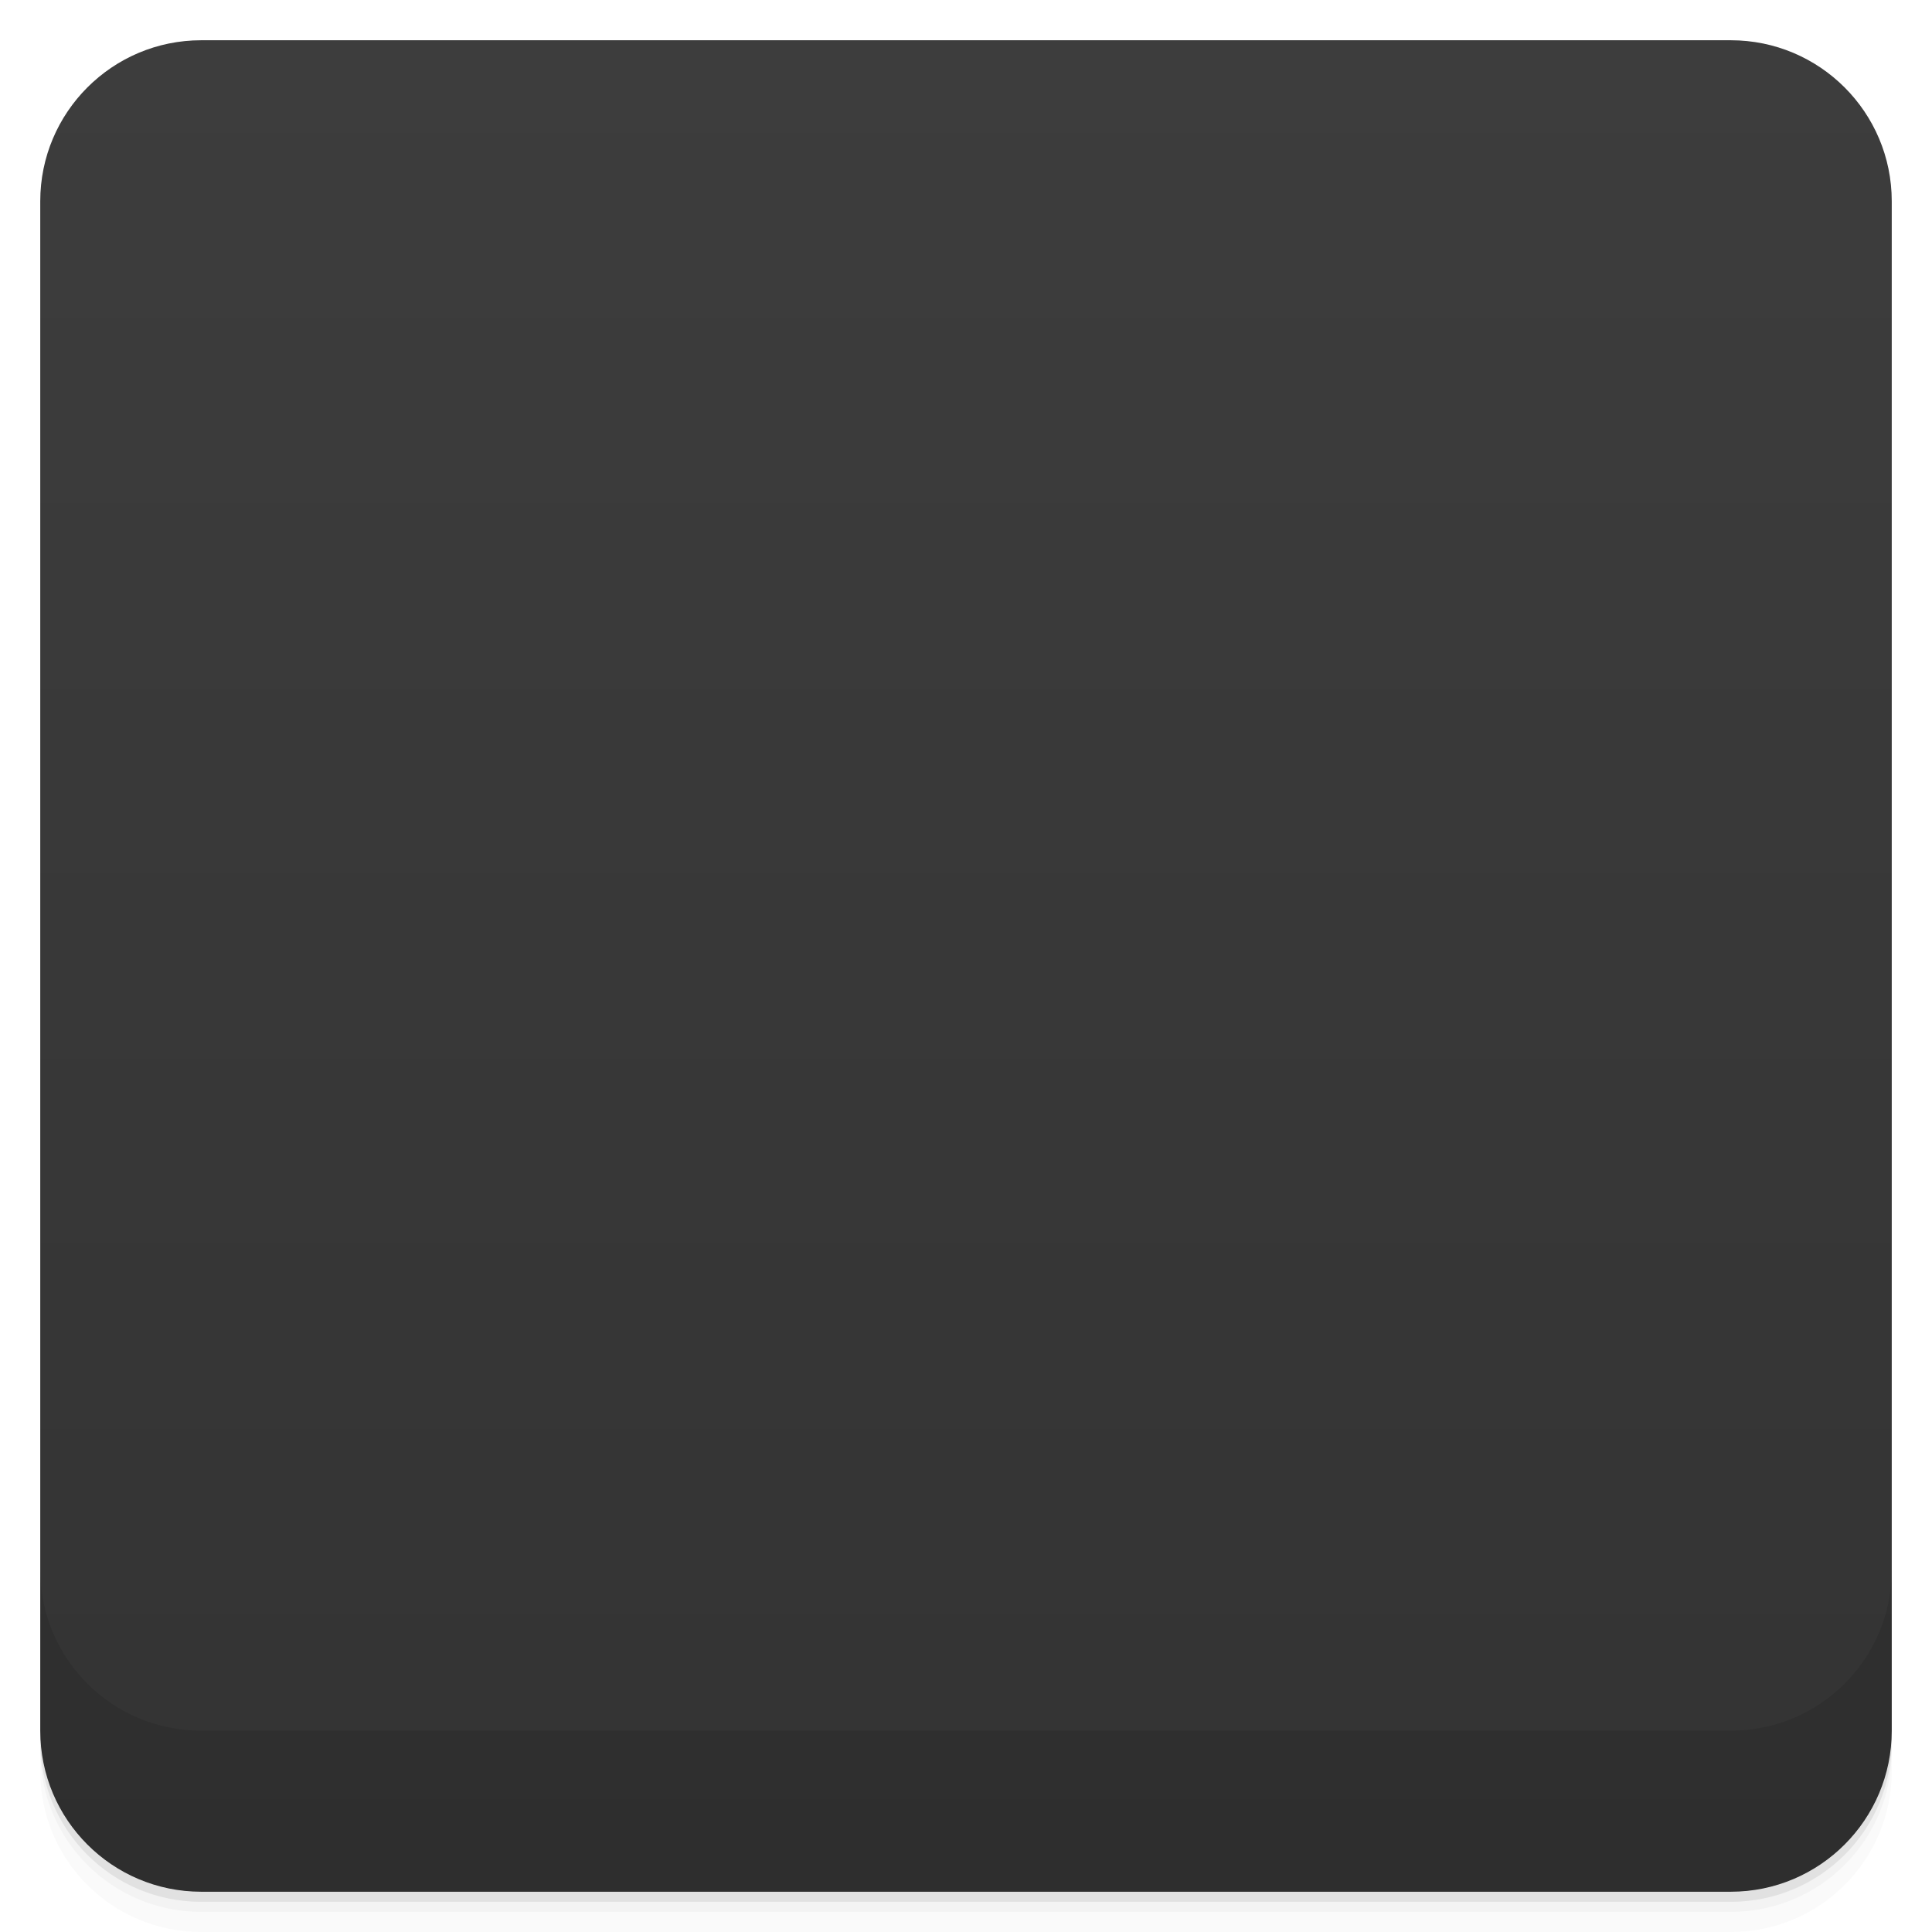
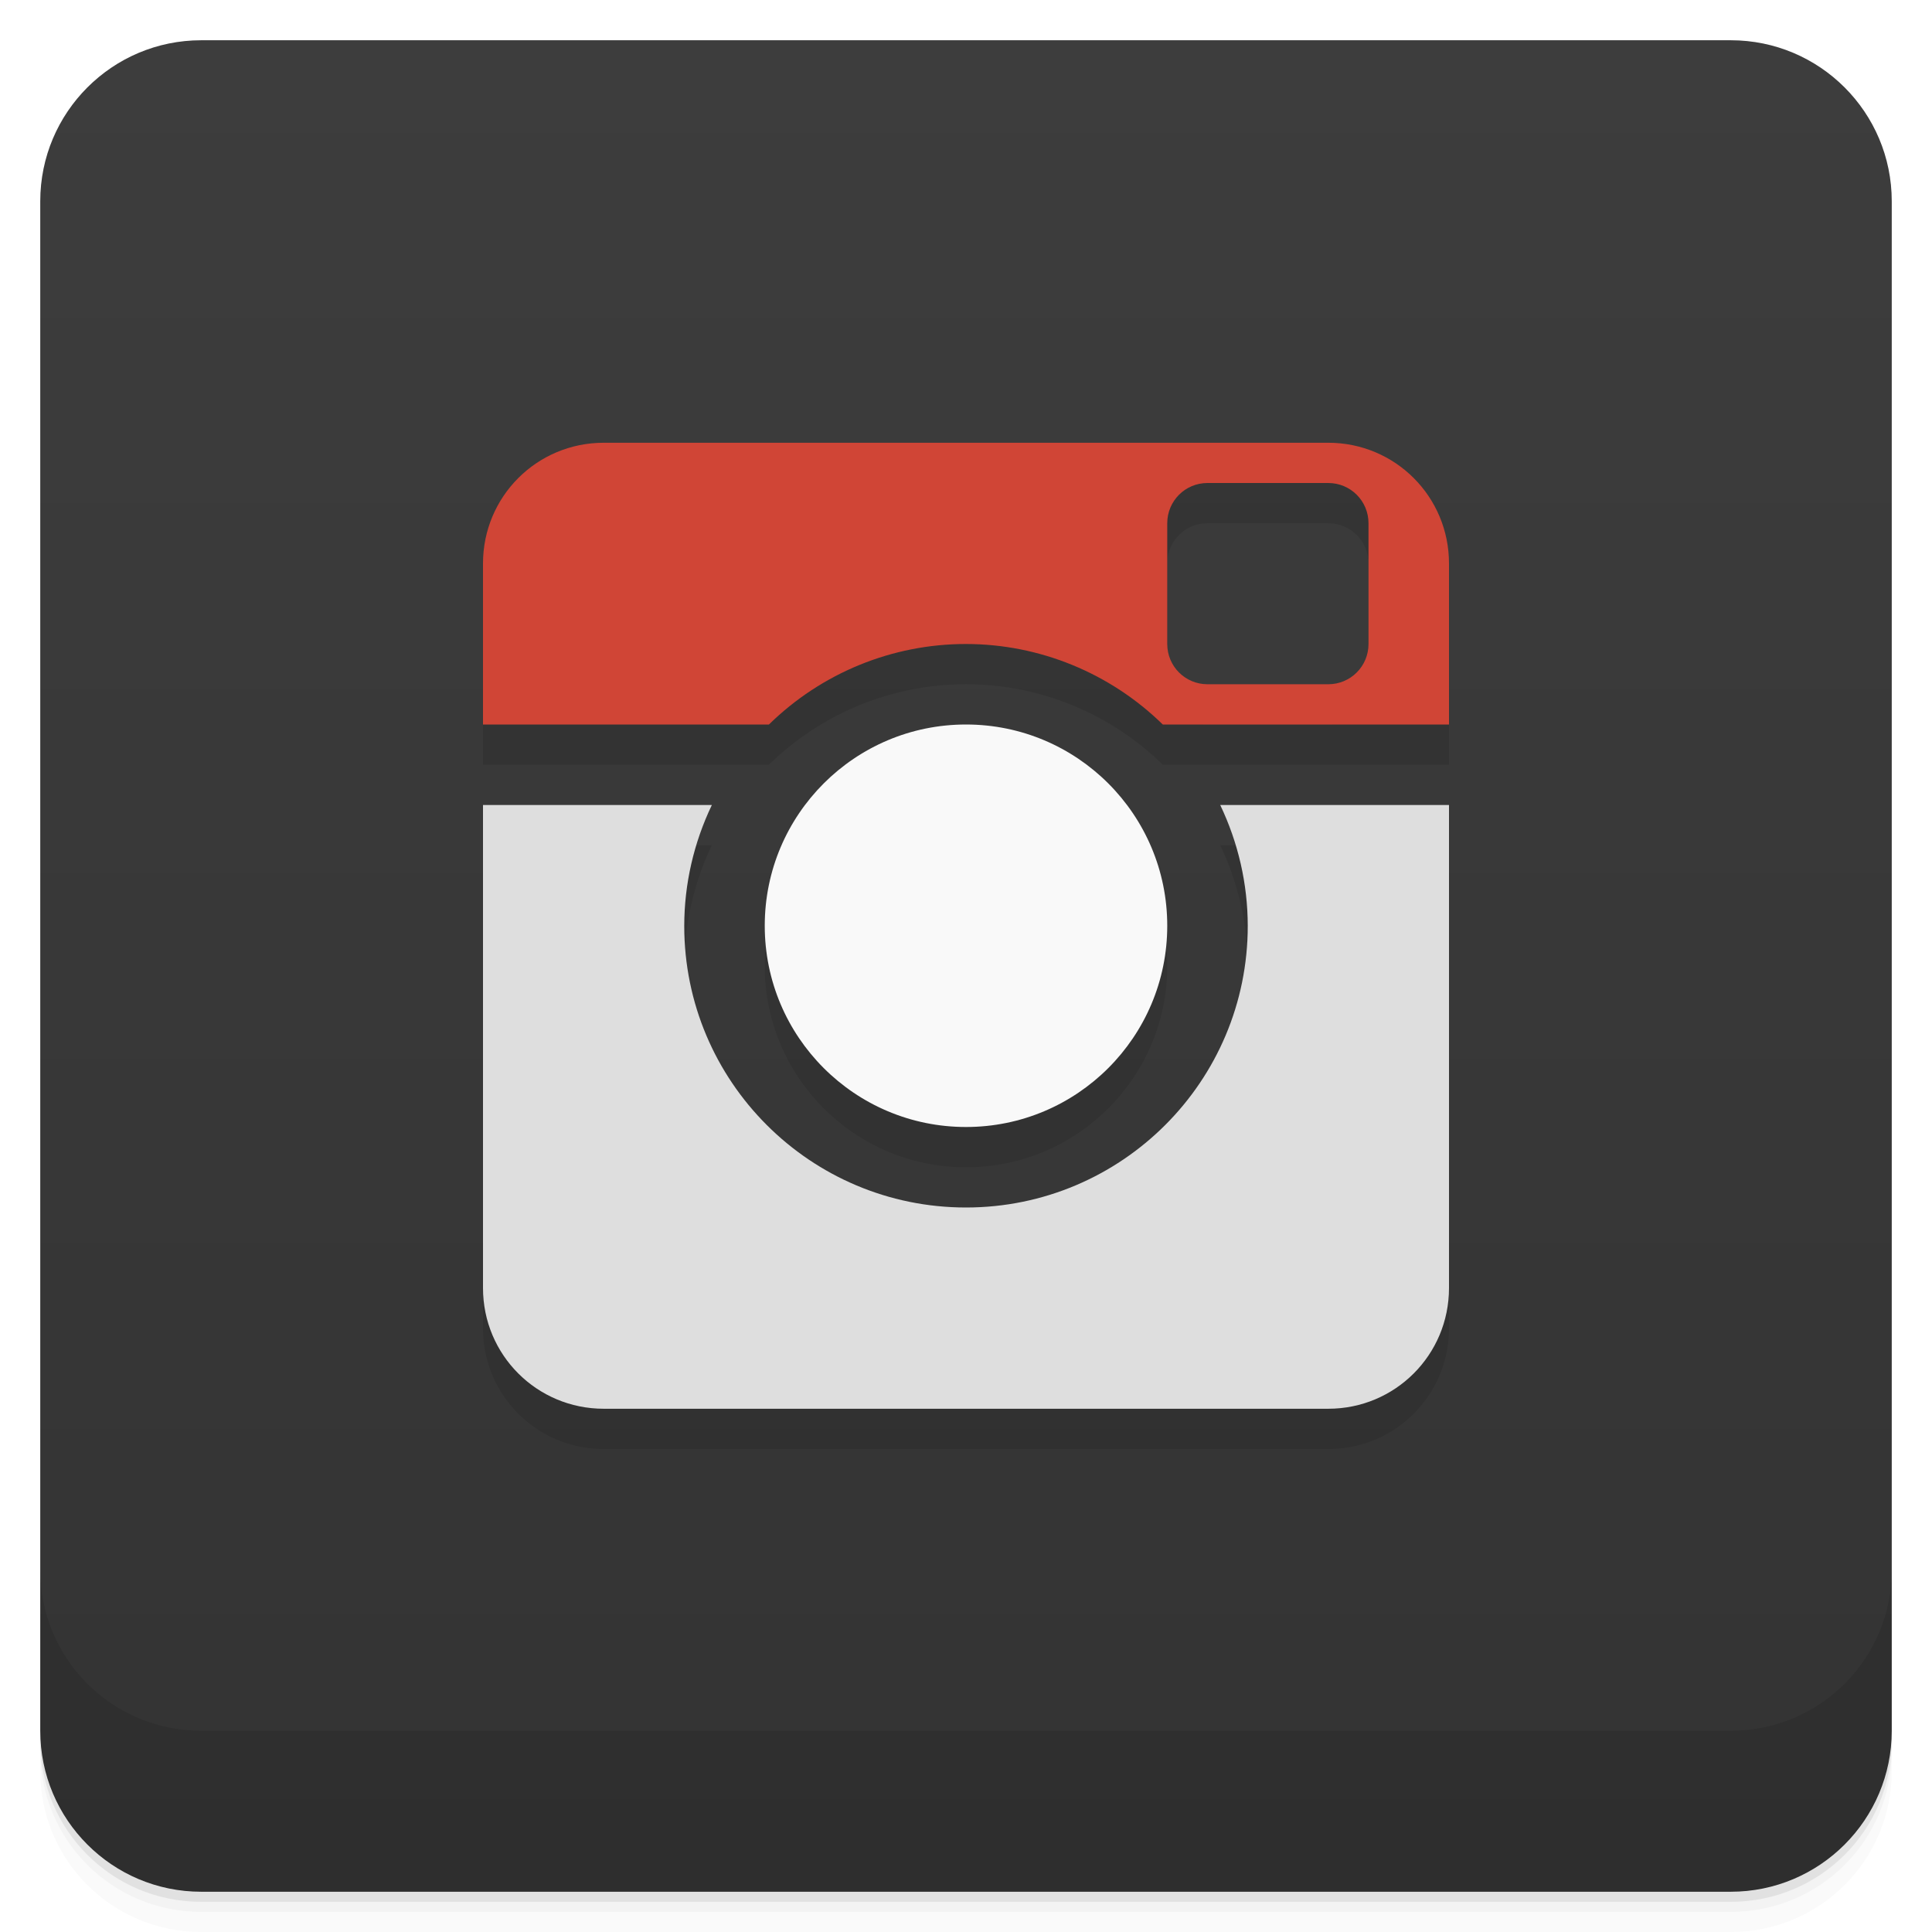
- <svg viewBox="0 0 48 48">
+ <svg xmlns="http://www.w3.org/2000/svg" version="1.1" viewBox="0 0 48 48">
  <defs>
-     <linearGradient id="linearGradient3764" x1="1" x2="47" gradientUnits="userSpaceOnUse" gradientTransform="translate(-48,0.00221467)">
-       <stop stop-color="#333" stop-opacity="1" />
-       <stop offset="1" stop-color="#3d3d3d" stop-opacity="1" />
+     <linearGradient id="linearGradient3764" x2="47" gradientUnits="userSpaceOnUse" x1="1" gradientTransform="translate(-48 .0022147)">
+       <stop style="stop-color:#333" offset="0" />
+       <stop style="stop-color:#3d3d3d" offset="1" />
    </linearGradient>
-     <clipPath id="clipPath-688457137">
-       <g transform="translate(0,-1004.362)">
-         <rect rx="4" y="1005.36" x="1" height="46" width="46" fill="#1890d0" />
-       </g>
-     </clipPath>
-     <clipPath id="clipPath-716936186">
-       <g transform="translate(0,-1004.362)">
-         <rect rx="4" y="1005.36" x="1" height="46" width="46" fill="#1890d0" />
-       </g>
-     </clipPath>
  </defs>
-   <g>
-     <path d="m 1 43 l 0 0.25 c 0 2.216 1.784 4 4 4 l 38 0 c 2.216 0 4 -1.784 4 -4 l 0 -0.25 c 0 2.216 -1.784 4 -4 4 l -38 0 c -2.216 0 -4 -1.784 -4 -4 z m 0 0.5 l 0 0.5 c 0 2.216 1.784 4 4 4 l 38 0 c 2.216 0 4 -1.784 4 -4 l 0 -0.5 c 0 2.216 -1.784 4 -4 4 l -38 0 c -2.216 0 -4 -1.784 -4 -4 z" opacity="0.02" />
-     <path d="m 1 43.25 l 0 0.25 c 0 2.216 1.784 4 4 4 l 38 0 c 2.216 0 4 -1.784 4 -4 l 0 -0.25 c 0 2.216 -1.784 4 -4 4 l -38 0 c -2.216 0 -4 -1.784 -4 -4 z" opacity="0.05" />
-     <path d="m 1 43 l 0 0.25 c 0 2.216 1.784 4 4 4 l 38 0 c 2.216 0 4 -1.784 4 -4 l 0 -0.25 c 0 2.216 -1.784 4 -4 4 l -38 0 c -2.216 0 -4 -1.784 -4 -4 z" opacity="0.1" />
+   <path opacity=".02" d="m1 43v0.25c0 2.216 1.784 4 4 4h38c2.216 0 4-1.784 4-4v-0.25c0 2.216-1.784 4-4 4h-38c-2.216 0-4-1.784-4-4zm0 0.5v0.5c0 2.216 1.784 4 4 4h38c2.216 0 4-1.784 4-4v-0.5c0 2.216-1.784 4-4 4h-38c-2.216 0-4-1.784-4-4z" />
+   <path opacity=".05" d="m1 43.25v0.25c0 2.216 1.784 4 4 4h38c2.216 0 4-1.784 4-4v-0.25c0 2.216-1.784 4-4 4h-38c-2.216 0-4-1.784-4-4z" />
+   <path opacity=".1" d="m1 43v0.25c0 2.216 1.784 4 4 4h38c2.216 0 4-1.784 4-4v-0.25c0 2.216-1.784 4-4 4h-38c-2.216 0-4-1.784-4-4z" />
+   <rect rx="4" transform="rotate(-90)" height="46" width="46" y="1" x="-47" fill="url(#linearGradient3764)" />
+   <g transform="translate(0 -1004.4)">
+     <path opacity=".1" d="m1 1043.4v4c0 2.216 1.784 4 4 4h38c2.216 0 4-1.784 4-4v-4c0 2.216-1.784 4-4 4h-38c-2.216 0-4-1.784-4-4z" />
  </g>
-   <g>
-     <rect width="46" height="46" x="-47" y="1" rx="4" transform="matrix(0,-1,1,0,0,0)" fill="url(#linearGradient3764)" fill-opacity="1" />
-   </g>
-   <g>
-     <g clip-path="url(#clipPath-688457137)">
-       <g opacity="0.1">
-         <g>
-           <path d="m 36 33.01 l 0 -12.05 l -6.156 0 c 0.531 0.953 0.836 2.059 0.836 3.234 c 0 3.688 -2.992 6.68 -6.68 6.68 c -3.691 0 -6.68 -2.992 -6.68 -6.68 c 0 -1.176 0.301 -2.277 0.832 -3.234 l -6.156 0 l 0 12.05 c 0 1.645 1.332 2.977 2.988 2.977 l 18.03 0 c 1.656 0 2.988 -1.316 2.988 -2.977 m 0 0" stroke="none" fill-rule="nonzero" fill-opacity="1" fill="#000" />
-           <path d="m 28.559 14.371 c 0 -0.508 0.41 -0.918 0.918 -0.918 l 2.605 0 c 0.504 0 0.918 0.41 0.918 0.918 l 0 2.605 c 0 0.508 -0.414 0.918 -0.918 0.918 l -2.605 0 c -0.508 0 -0.918 -0.41 -0.918 -0.918 m 7.426 2.449 l 0 -4.441 c 0 -1.656 -1.328 -2.988 -2.984 -2.988 l -18.03 0 c -1.656 0 -2.984 1.332 -2.984 2.988 l 0 4.441 l 7.32 0 c 1.203 -1.184 2.852 -1.914 4.68 -1.914 c 1.82 0 3.477 0.73 4.68 1.914 m 7.32 0" stroke="none" fill-rule="nonzero" fill-opacity="1" fill="#000" />
-           <path d="m 18.508 24.16 c 0 3.03 2.457 5.492 5.492 5.492 c 3.03 0 5.492 -2.461 5.492 -5.492 c 0 -3.035 -2.461 -5.492 -5.492 -5.492 c -3.035 0 -5.492 2.457 -5.492 5.492 m 0 0" stroke="none" fill-rule="nonzero" fill-opacity="1" fill="#000" />
-         </g>
-       </g>
-     </g>
-   </g>
-   <g>
-     <g clip-path="url(#clipPath-716936186)">
-       <g transform="translate(0,-1)">
-         <g>
-           <path d="m 36 33.01 l 0 -12.05 l -6.156 0 c 0.531 0.953 0.836 2.059 0.836 3.234 c 0 3.688 -2.992 6.68 -6.68 6.68 c -3.691 0 -6.68 -2.992 -6.68 -6.68 c 0 -1.176 0.301 -2.277 0.832 -3.234 l -6.156 0 l 0 12.05 c 0 1.645 1.332 2.977 2.988 2.977 l 18.03 0 c 1.656 0 2.988 -1.316 2.988 -2.977 m 0 0" fill="#dedede" stroke="none" fill-rule="nonzero" fill-opacity="1" />
-           <path d="m 28.559 14.371 c 0 -0.508 0.41 -0.918 0.918 -0.918 l 2.605 0 c 0.504 0 0.918 0.41 0.918 0.918 l 0 2.605 c 0 0.508 -0.414 0.918 -0.918 0.918 l -2.605 0 c -0.508 0 -0.918 -0.41 -0.918 -0.918 m 7.426 2.449 l 0 -4.441 c 0 -1.656 -1.328 -2.988 -2.984 -2.988 l -18.03 0 c -1.656 0 -2.984 1.332 -2.984 2.988 l 0 4.441 l 7.32 0 c 1.203 -1.184 2.852 -1.914 4.68 -1.914 c 1.82 0 3.477 0.73 4.68 1.914 m 7.32 0" fill="#cf4536" stroke="none" fill-rule="nonzero" fill-opacity="1" />
-           <path d="m 18.508 24.16 c 0 3.03 2.457 5.492 5.492 5.492 c 3.03 0 5.492 -2.461 5.492 -5.492 c 0 -3.035 -2.461 -5.492 -5.492 -5.492 c -3.035 0 -5.492 2.457 -5.492 5.492 m 0 0" fill="#f9f9f9" stroke="none" fill-rule="nonzero" fill-opacity="1" />
-         </g>
-       </g>
-     </g>
-   </g>
-   <g>
-     <g transform="translate(0,-1004.362)">
-       <path d="m 1 1043.36 0 4 c 0 2.216 1.784 4 4 4 l 38 0 c 2.216 0 4 -1.784 4 -4 l 0 -4 c 0 2.216 -1.784 4 -4 4 l -38 0 c -2.216 0 -4 -1.784 -4 -4 z" opacity="0.1" />
-     </g>
-   </g>
+   <path style="opacity:.1" d="m15 12c-1.662 0-3 1.338-3 3v4h7.104c1.307-1.281 3.065-2.001 4.896-2 1.828 0.001 3.583 0.721 4.889 2h7.111v-4c0-1.662-1.338-3-3-3zm15 1h3c0.554 0 1 0.446 1 1v3c0 0.554-0.446 1-1 1h-3c-0.554 0-1-0.446-1-1v-3c0-0.554 0.446-1 1-1zm-6 6a5 5 0 0 0 -5 5 5 5 0 0 0 5 5 5 5 0 0 0 5 -5 5 5 0 0 0 -5 -5zm-12 2v12c0 1.662 1.338 3 3 3h18c1.662 0 3-1.338 3-3v-12h-5.684c0.448 0.937 0.683 1.962 0.684 3 0.002 3.866-3.134 7-7 7s-7.003-3.134-7-7c0.001-1.038 0.237-2.063 0.686-3z" />
+   <path style="fill:#d04536" d="m15 11c-1.662 0-3 1.338-3 3v4h7.104c1.307-1.281 3.065-2.001 4.896-2 1.828 0.001 3.583 0.721 4.889 2h7.111v-4c0-1.662-1.338-3-3-3zm15 1h3c0.554 0 1 0.446 1 1v3c0 0.554-0.446 1-1 1h-3c-0.554 0-1-0.446-1-1v-3c0-0.554 0.446-1 1-1z" />
+   <circle r="5" style="fill:#f9f9f9" cx="24" cy="23" />
+   <path d="m12 20v12c0 1.662 1.338 3 3 3h18c1.662 0 3-1.338 3-3v-12h-5.684c0.448 0.937 0.683 1.962 0.684 3 0.002 3.866-3.134 7-7 7s-7.003-3.134-7-7c0.001-1.038 0.237-2.063 0.686-3z" style="fill:#dedede" />
</svg>
